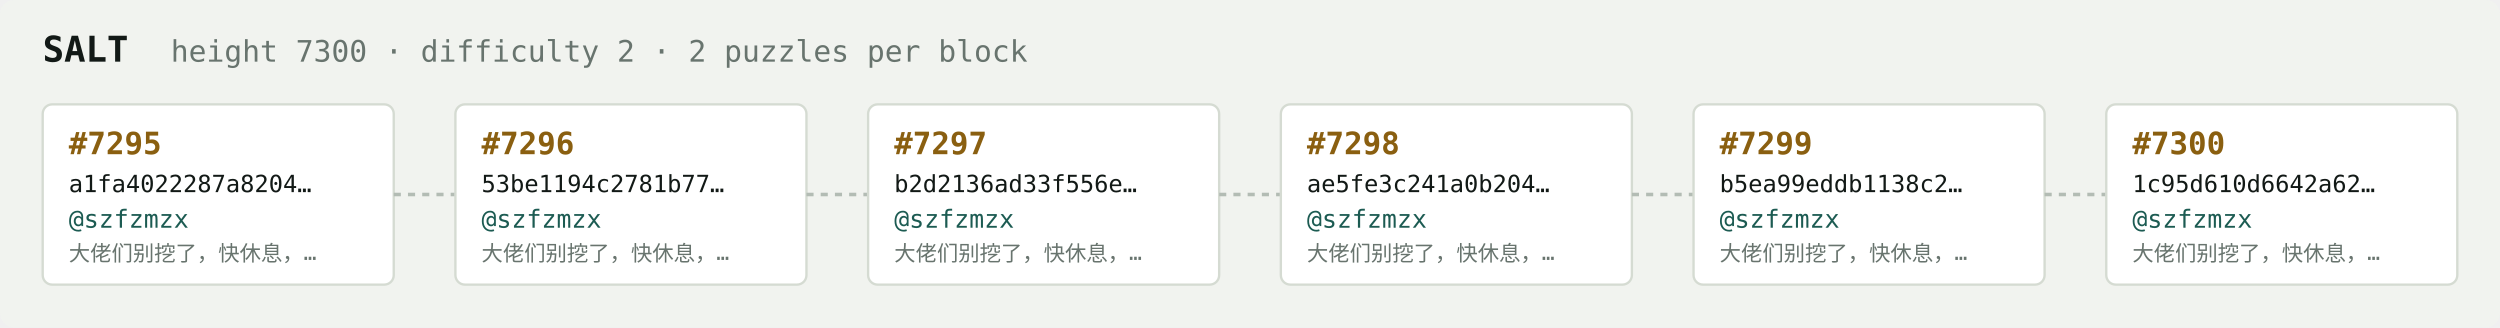
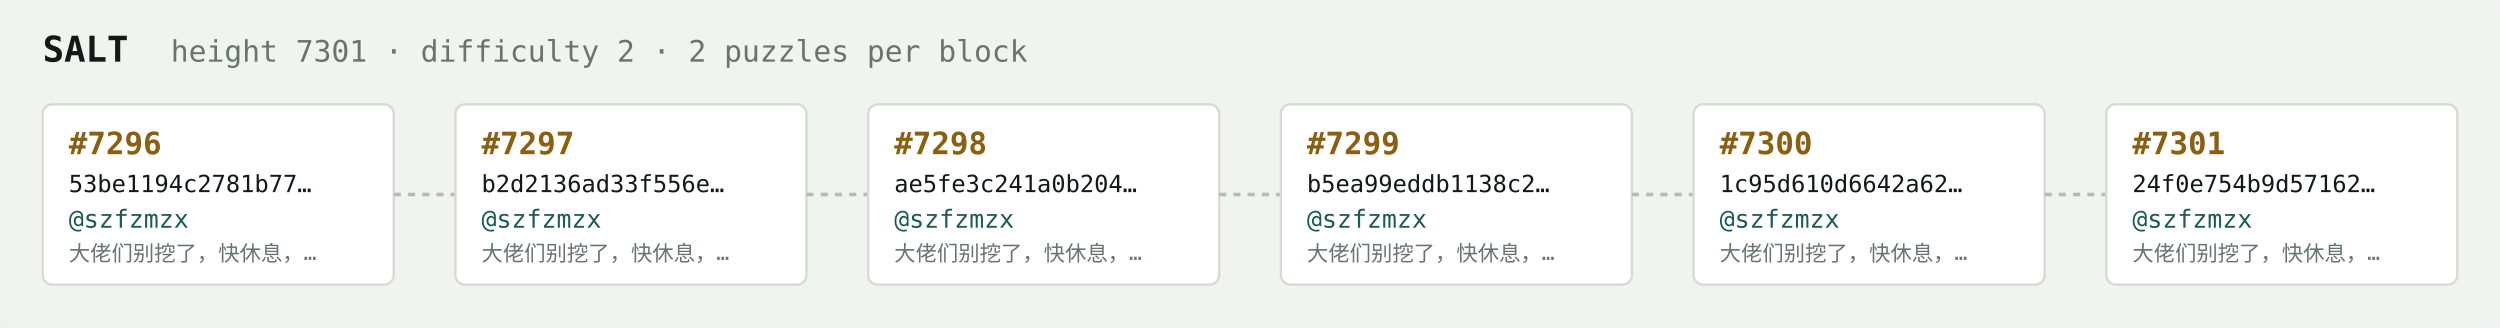
<svg xmlns="http://www.w3.org/2000/svg" width="1054" height="138" viewBox="0 0 1054 138" font-family="ui-monospace,SFMono-Regular,Menlo,monospace">
  <rect fill="#f1f3ef" width="1054" height="138" rx="6" />
  <text x="18" y="26" fill="#121916" font-size="15" font-weight="700">SALT</text>
-   <text x="72" y="26" fill="#68746e" font-size="12.5">height 7300 · difficulty 2 · 2 puzzles per block</text>
+   <text x="72" y="26" fill="#68746e" font-size="12.5">height 7301 · difficulty 2 · 2 puzzles per block</text>
  <rect x="18" y="44" width="148" height="76" rx="4" fill="#ffffff" stroke="#d5dbd2" stroke-width="1" />
-   <text x="29" y="65" fill="#8a5f10" font-size="13" font-weight="700">#7295</text>
-   <text x="29" y="81" fill="#121916" font-size="10">a1fa4022287a8204…</text>
+   <text x="29" y="65" fill="#8a5f10" font-size="13" font-weight="700">#7296</text>
+   <text x="29" y="81" fill="#121916" font-size="10">53be1194c2781b77…</text>
  <text x="29" y="96" fill="#1c5b52" font-size="10.5">@szfzmzx</text>
  <text x="29" y="110" fill="#68746e" font-size="9">大佬们别挖了，快休息，…</text>
  <line x1="166" y1="82.0" x2="192" y2="82.0" stroke="#b3bcb4" stroke-width="1.5" stroke-dasharray="3 3" />
  <rect x="192" y="44" width="148" height="76" rx="4" fill="#ffffff" stroke="#d5dbd2" stroke-width="1" />
-   <text x="203" y="65" fill="#8a5f10" font-size="13" font-weight="700">#7296</text>
-   <text x="203" y="81" fill="#121916" font-size="10">53be1194c2781b77…</text>
+   <text x="203" y="65" fill="#8a5f10" font-size="13" font-weight="700">#7297</text>
+   <text x="203" y="81" fill="#121916" font-size="10">b2d2136ad33f556e…</text>
  <text x="203" y="96" fill="#1c5b52" font-size="10.5">@szfzmzx</text>
  <text x="203" y="110" fill="#68746e" font-size="9">大佬们别挖了，快休息，…</text>
  <line x1="340" y1="82.0" x2="366" y2="82.0" stroke="#b3bcb4" stroke-width="1.5" stroke-dasharray="3 3" />
  <rect x="366" y="44" width="148" height="76" rx="4" fill="#ffffff" stroke="#d5dbd2" stroke-width="1" />
-   <text x="377" y="65" fill="#8a5f10" font-size="13" font-weight="700">#7297</text>
-   <text x="377" y="81" fill="#121916" font-size="10">b2d2136ad33f556e…</text>
+   <text x="377" y="65" fill="#8a5f10" font-size="13" font-weight="700">#7298</text>
+   <text x="377" y="81" fill="#121916" font-size="10">ae5fe3c241a0b204…</text>
  <text x="377" y="96" fill="#1c5b52" font-size="10.5">@szfzmzx</text>
  <text x="377" y="110" fill="#68746e" font-size="9">大佬们别挖了，快休息，…</text>
  <line x1="514" y1="82.0" x2="540" y2="82.0" stroke="#b3bcb4" stroke-width="1.5" stroke-dasharray="3 3" />
  <rect x="540" y="44" width="148" height="76" rx="4" fill="#ffffff" stroke="#d5dbd2" stroke-width="1" />
-   <text x="551" y="65" fill="#8a5f10" font-size="13" font-weight="700">#7298</text>
-   <text x="551" y="81" fill="#121916" font-size="10">ae5fe3c241a0b204…</text>
+   <text x="551" y="65" fill="#8a5f10" font-size="13" font-weight="700">#7299</text>
+   <text x="551" y="81" fill="#121916" font-size="10">b5ea99eddb1138c2…</text>
  <text x="551" y="96" fill="#1c5b52" font-size="10.5">@szfzmzx</text>
  <text x="551" y="110" fill="#68746e" font-size="9">大佬们别挖了，快休息，…</text>
  <line x1="688" y1="82.0" x2="714" y2="82.0" stroke="#b3bcb4" stroke-width="1.5" stroke-dasharray="3 3" />
  <rect x="714" y="44" width="148" height="76" rx="4" fill="#ffffff" stroke="#d5dbd2" stroke-width="1" />
-   <text x="725" y="65" fill="#8a5f10" font-size="13" font-weight="700">#7299</text>
-   <text x="725" y="81" fill="#121916" font-size="10">b5ea99eddb1138c2…</text>
+   <text x="725" y="65" fill="#8a5f10" font-size="13" font-weight="700">#7300</text>
+   <text x="725" y="81" fill="#121916" font-size="10">1c95d610d6642a62…</text>
  <text x="725" y="96" fill="#1c5b52" font-size="10.5">@szfzmzx</text>
  <text x="725" y="110" fill="#68746e" font-size="9">大佬们别挖了，快休息，…</text>
  <line x1="862" y1="82.0" x2="888" y2="82.0" stroke="#b3bcb4" stroke-width="1.5" stroke-dasharray="3 3" />
  <rect x="888" y="44" width="148" height="76" rx="4" fill="#ffffff" stroke="#d5dbd2" stroke-width="1" />
-   <text x="899" y="65" fill="#8a5f10" font-size="13" font-weight="700">#7300</text>
-   <text x="899" y="81" fill="#121916" font-size="10">1c95d610d6642a62…</text>
+   <text x="899" y="65" fill="#8a5f10" font-size="13" font-weight="700">#7301</text>
+   <text x="899" y="81" fill="#121916" font-size="10">24f0e754b9d57162…</text>
  <text x="899" y="96" fill="#1c5b52" font-size="10.5">@szfzmzx</text>
  <text x="899" y="110" fill="#68746e" font-size="9">大佬们别挖了，快休息，…</text>
</svg>
